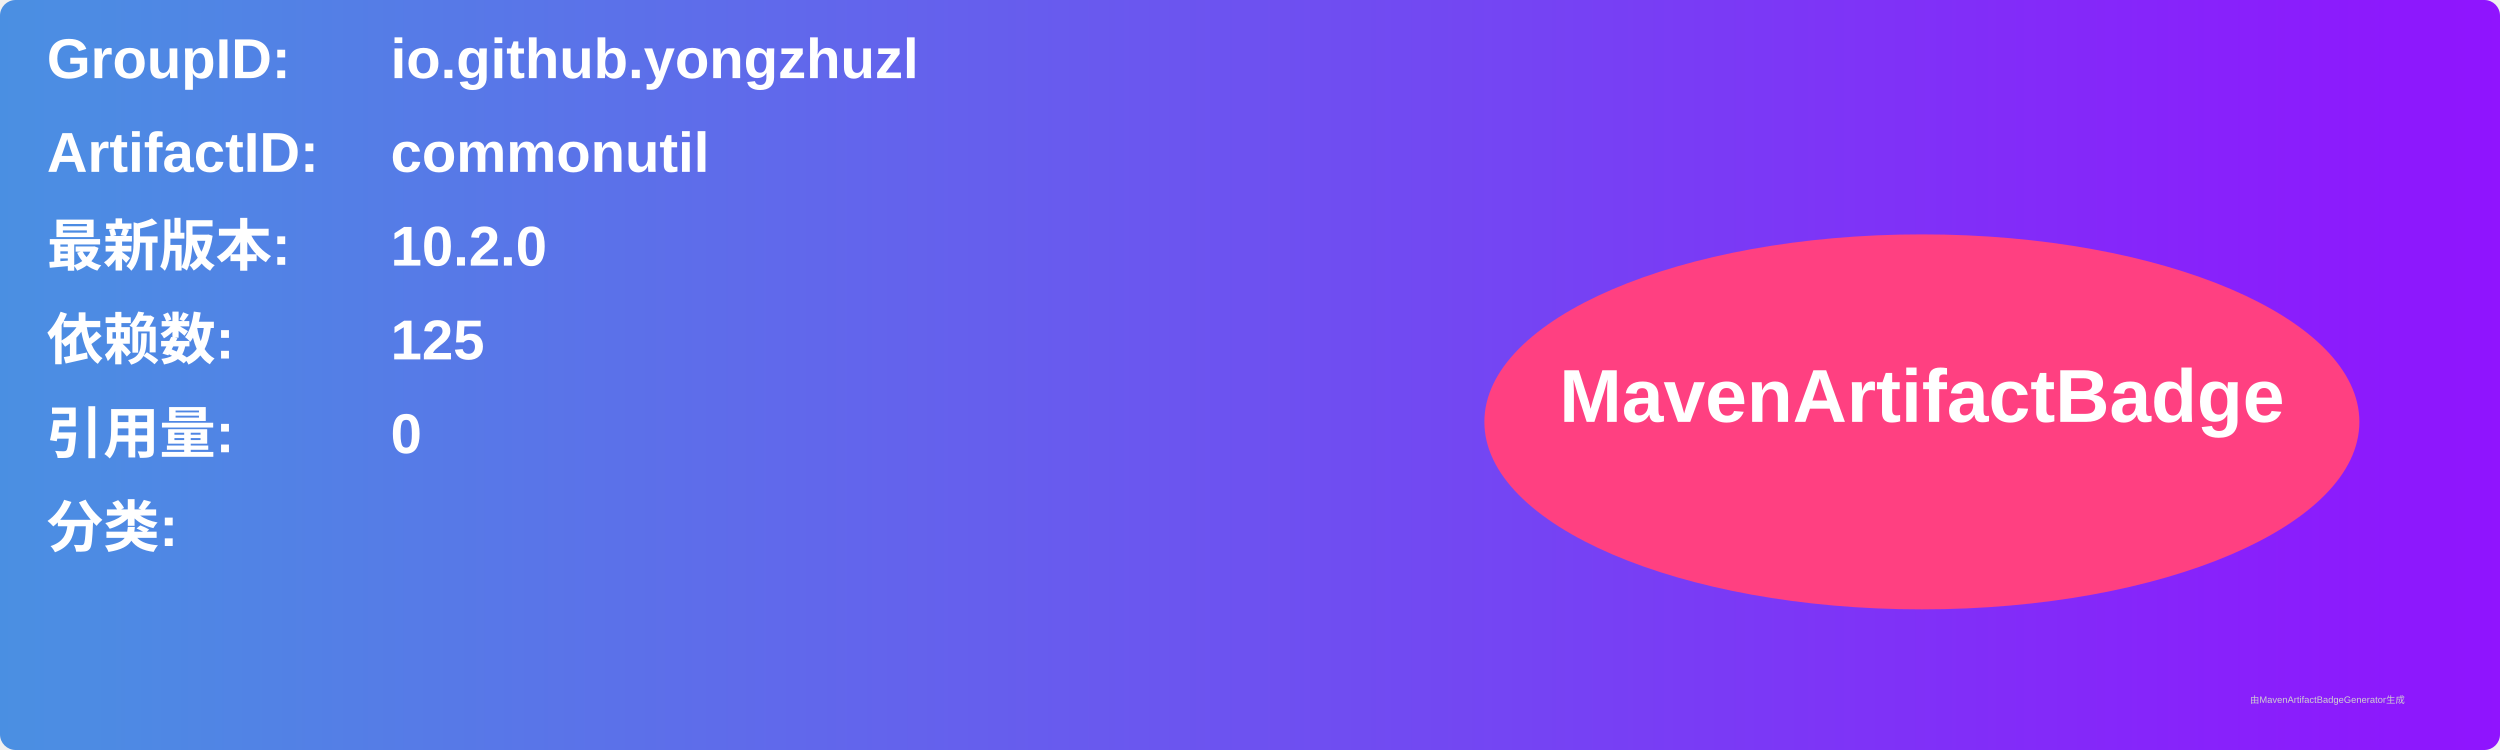
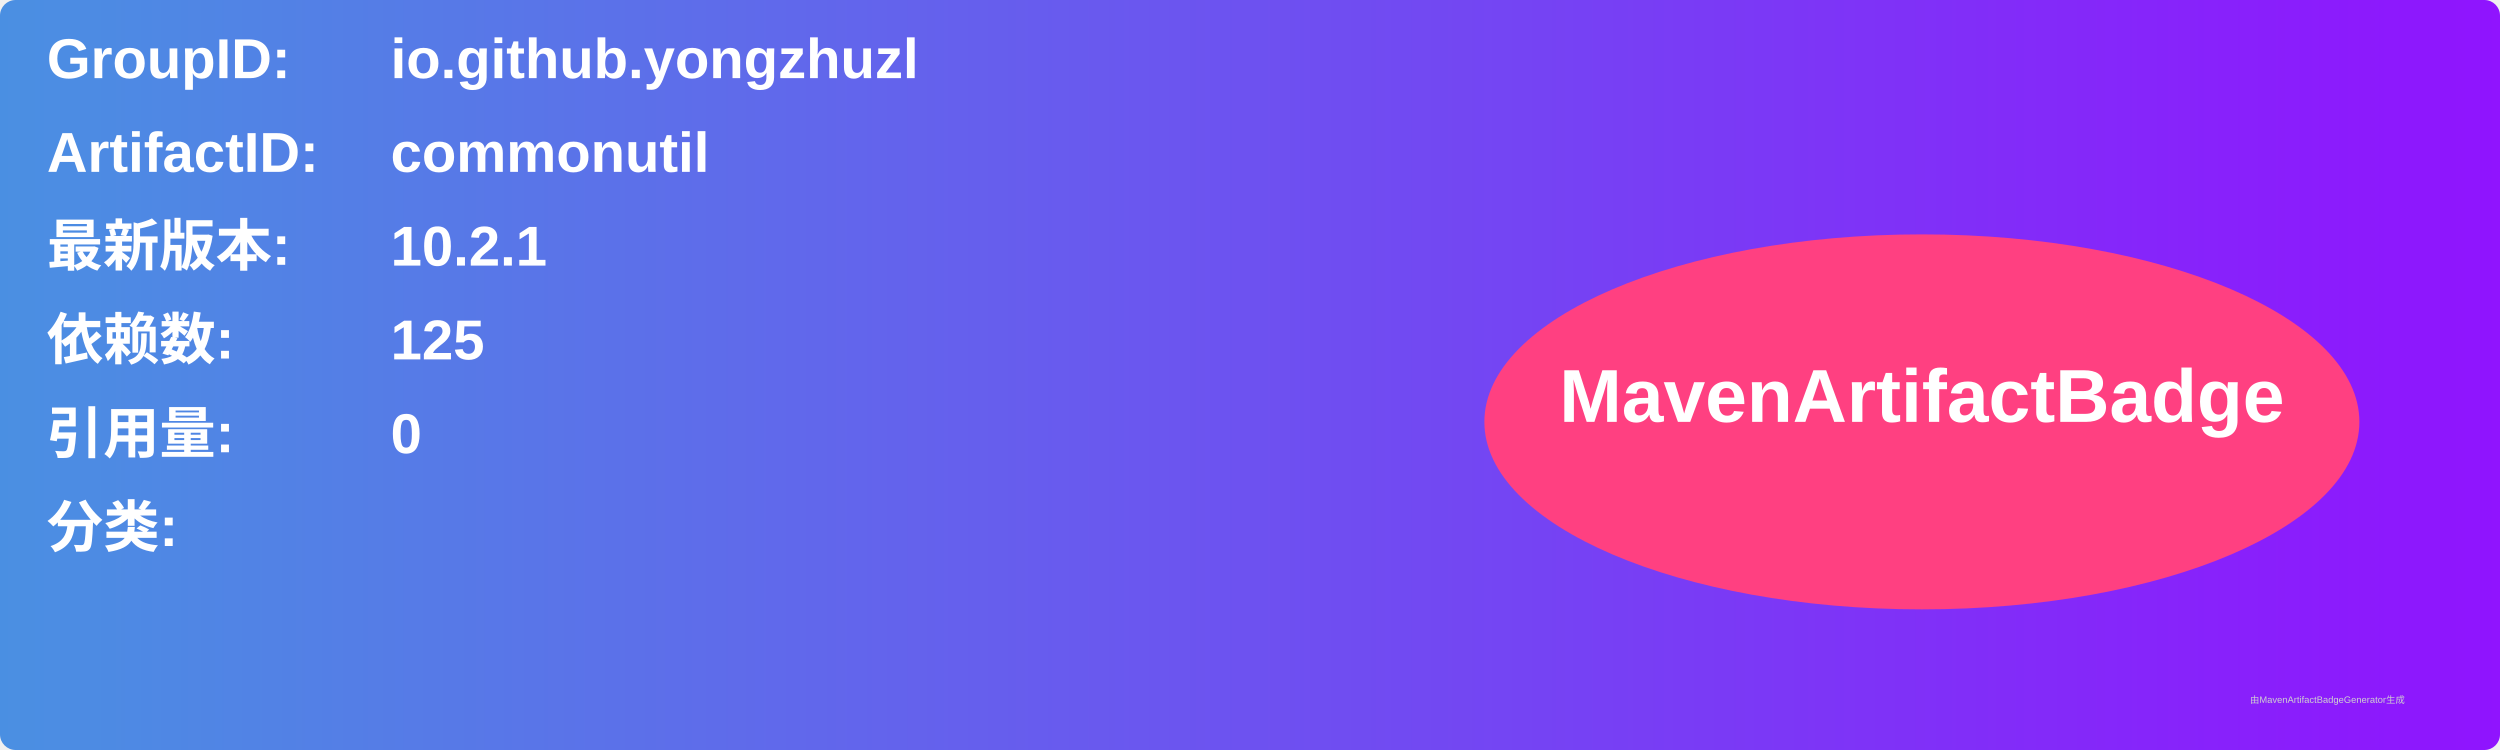
<svg xmlns="http://www.w3.org/2000/svg" width="800" height="240" viewBox="0 0 800 240">
  <linearGradient id="grad" x1="0%" y1="0%" x2="100%" y2="0%">
    <stop offset="0%" stop-color="#4a90e2" />
    <stop offset="100%" stop-color="#9013fe" />
  </linearGradient>
  <rect width="100%" height="100%" rx="5" ry="5" fill="url(#grad)" />
  <g transform="translate(15, 15)">
    <text x="0" y="10" font-family="Arial" font-size="18" fill="white" font-weight="bold" width="260">GroupID:</text>
    <text x="110" y="10" font-family="Arial" font-size="18" fill="white" font-weight="bold" width="460">io.github.yongzhuzl</text>
    <text x="0" y="40" font-family="Arial" font-size="18" fill="white" font-weight="bold" width="260">ArtifactID:</text>
    <text x="110" y="40" font-family="Arial" font-size="18" fill="white" font-weight="bold" width="460">commonutil</text>
    <text x="0" y="70" font-family="Arial" font-size="18" fill="white" font-weight="bold">最新版本:</text>
    <text x="110" y="70" font-family="Arial" font-size="18" fill="white" font-weight="bold">
-       <tspan font-weight="bold">10.2.0</tspan>
+       <tspan font-weight="bold">10.2.1</tspan>
    </text>
    <text x="0" y="100" font-family="Arial" font-size="18" fill="white" font-weight="bold">依赖数: </text>
    <text x="110" y="100" font-family="Arial" font-size="18" fill="white">
      <tspan font-weight="bold">125</tspan>
    </text>
    <text x="0" y="130" font-family="Arial" font-size="18" fill="white" font-weight="bold">引用量: </text>
    <text x="110" y="130" font-family="Arial" font-size="18" fill="white">
      <tspan font-weight="bold">0</tspan>
    </text>
    <text x="0" y="160" font-family="Arial" font-size="18" fill="white" font-weight="bold">分类:</text>
    <text x="10" y="190" font-family="Arial" font-size="10" fill="white">
      <tspan font-weight="bold" />
    </text>
    <ellipse cx="600" cy="120" rx="140" ry="60" fill="#ff4081" />
    <text x="600" y="120" text-anchor="middle" font-family="Arial" font-size="24" fill="white" font-weight="bold">MavenArtifactBadge</text>
  </g>
  <text x="720" y="225" font-family="Arial" font-size="3" fill="#d0d0d0">由MavenArtifactBadgeGenerator生成</text>
</svg>
